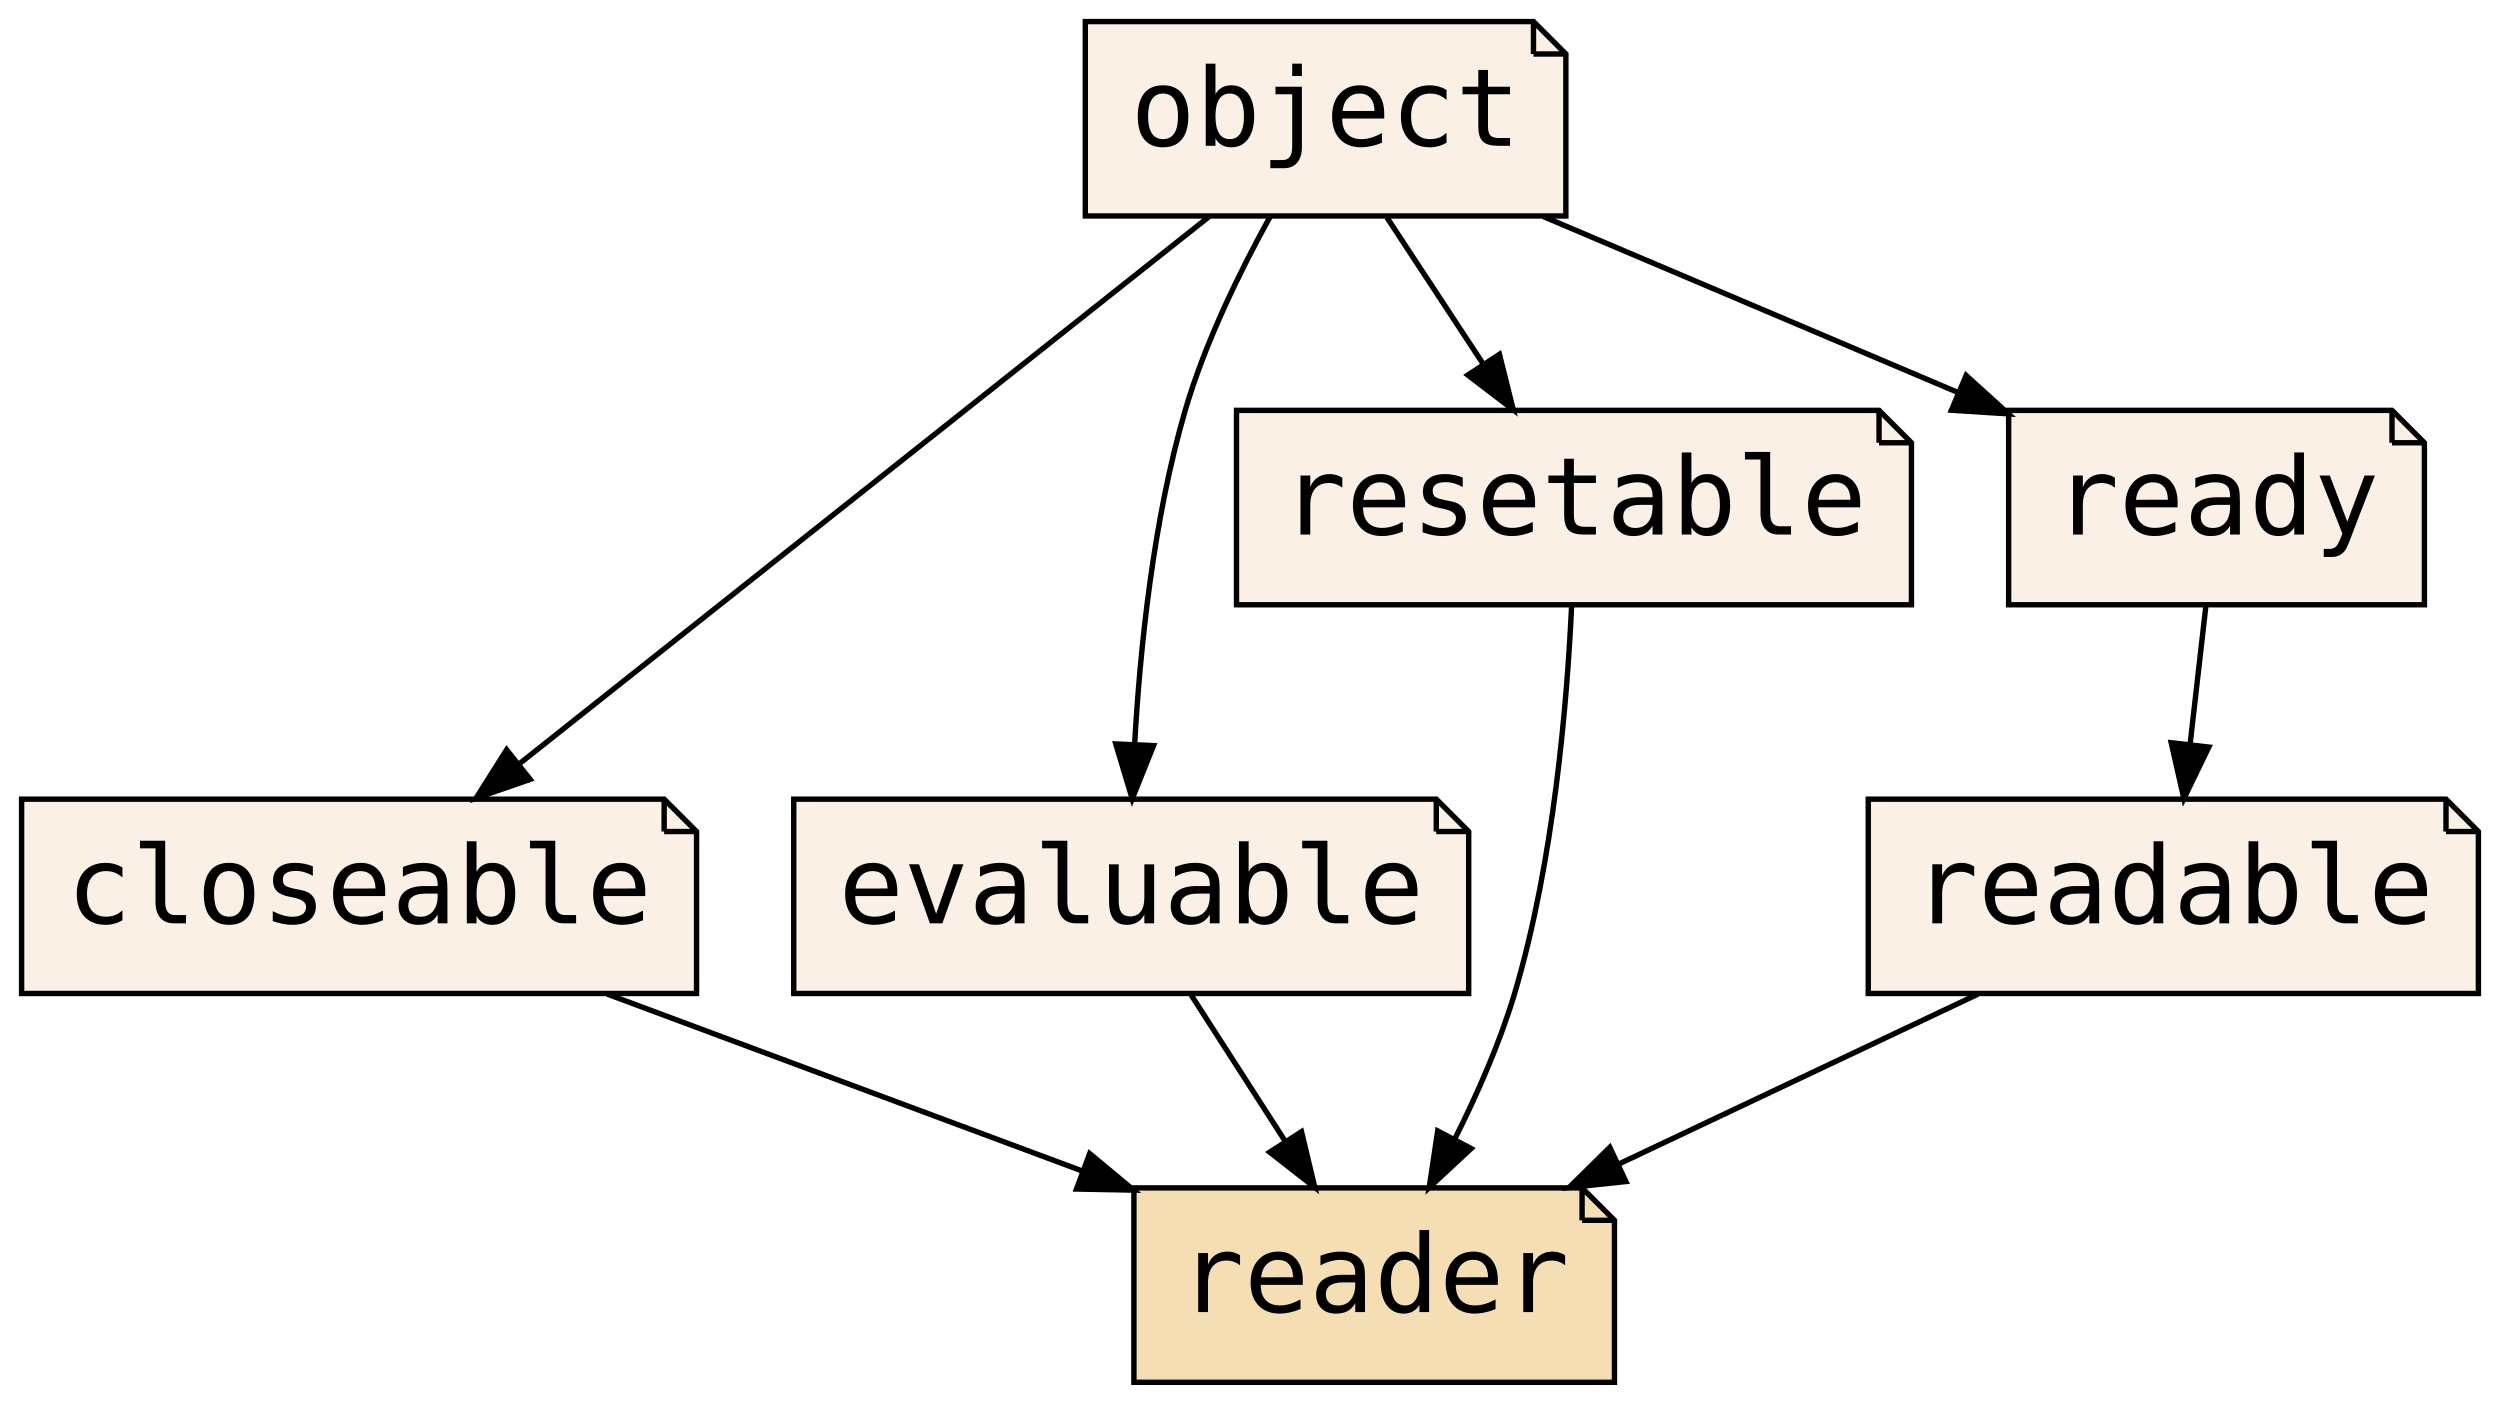
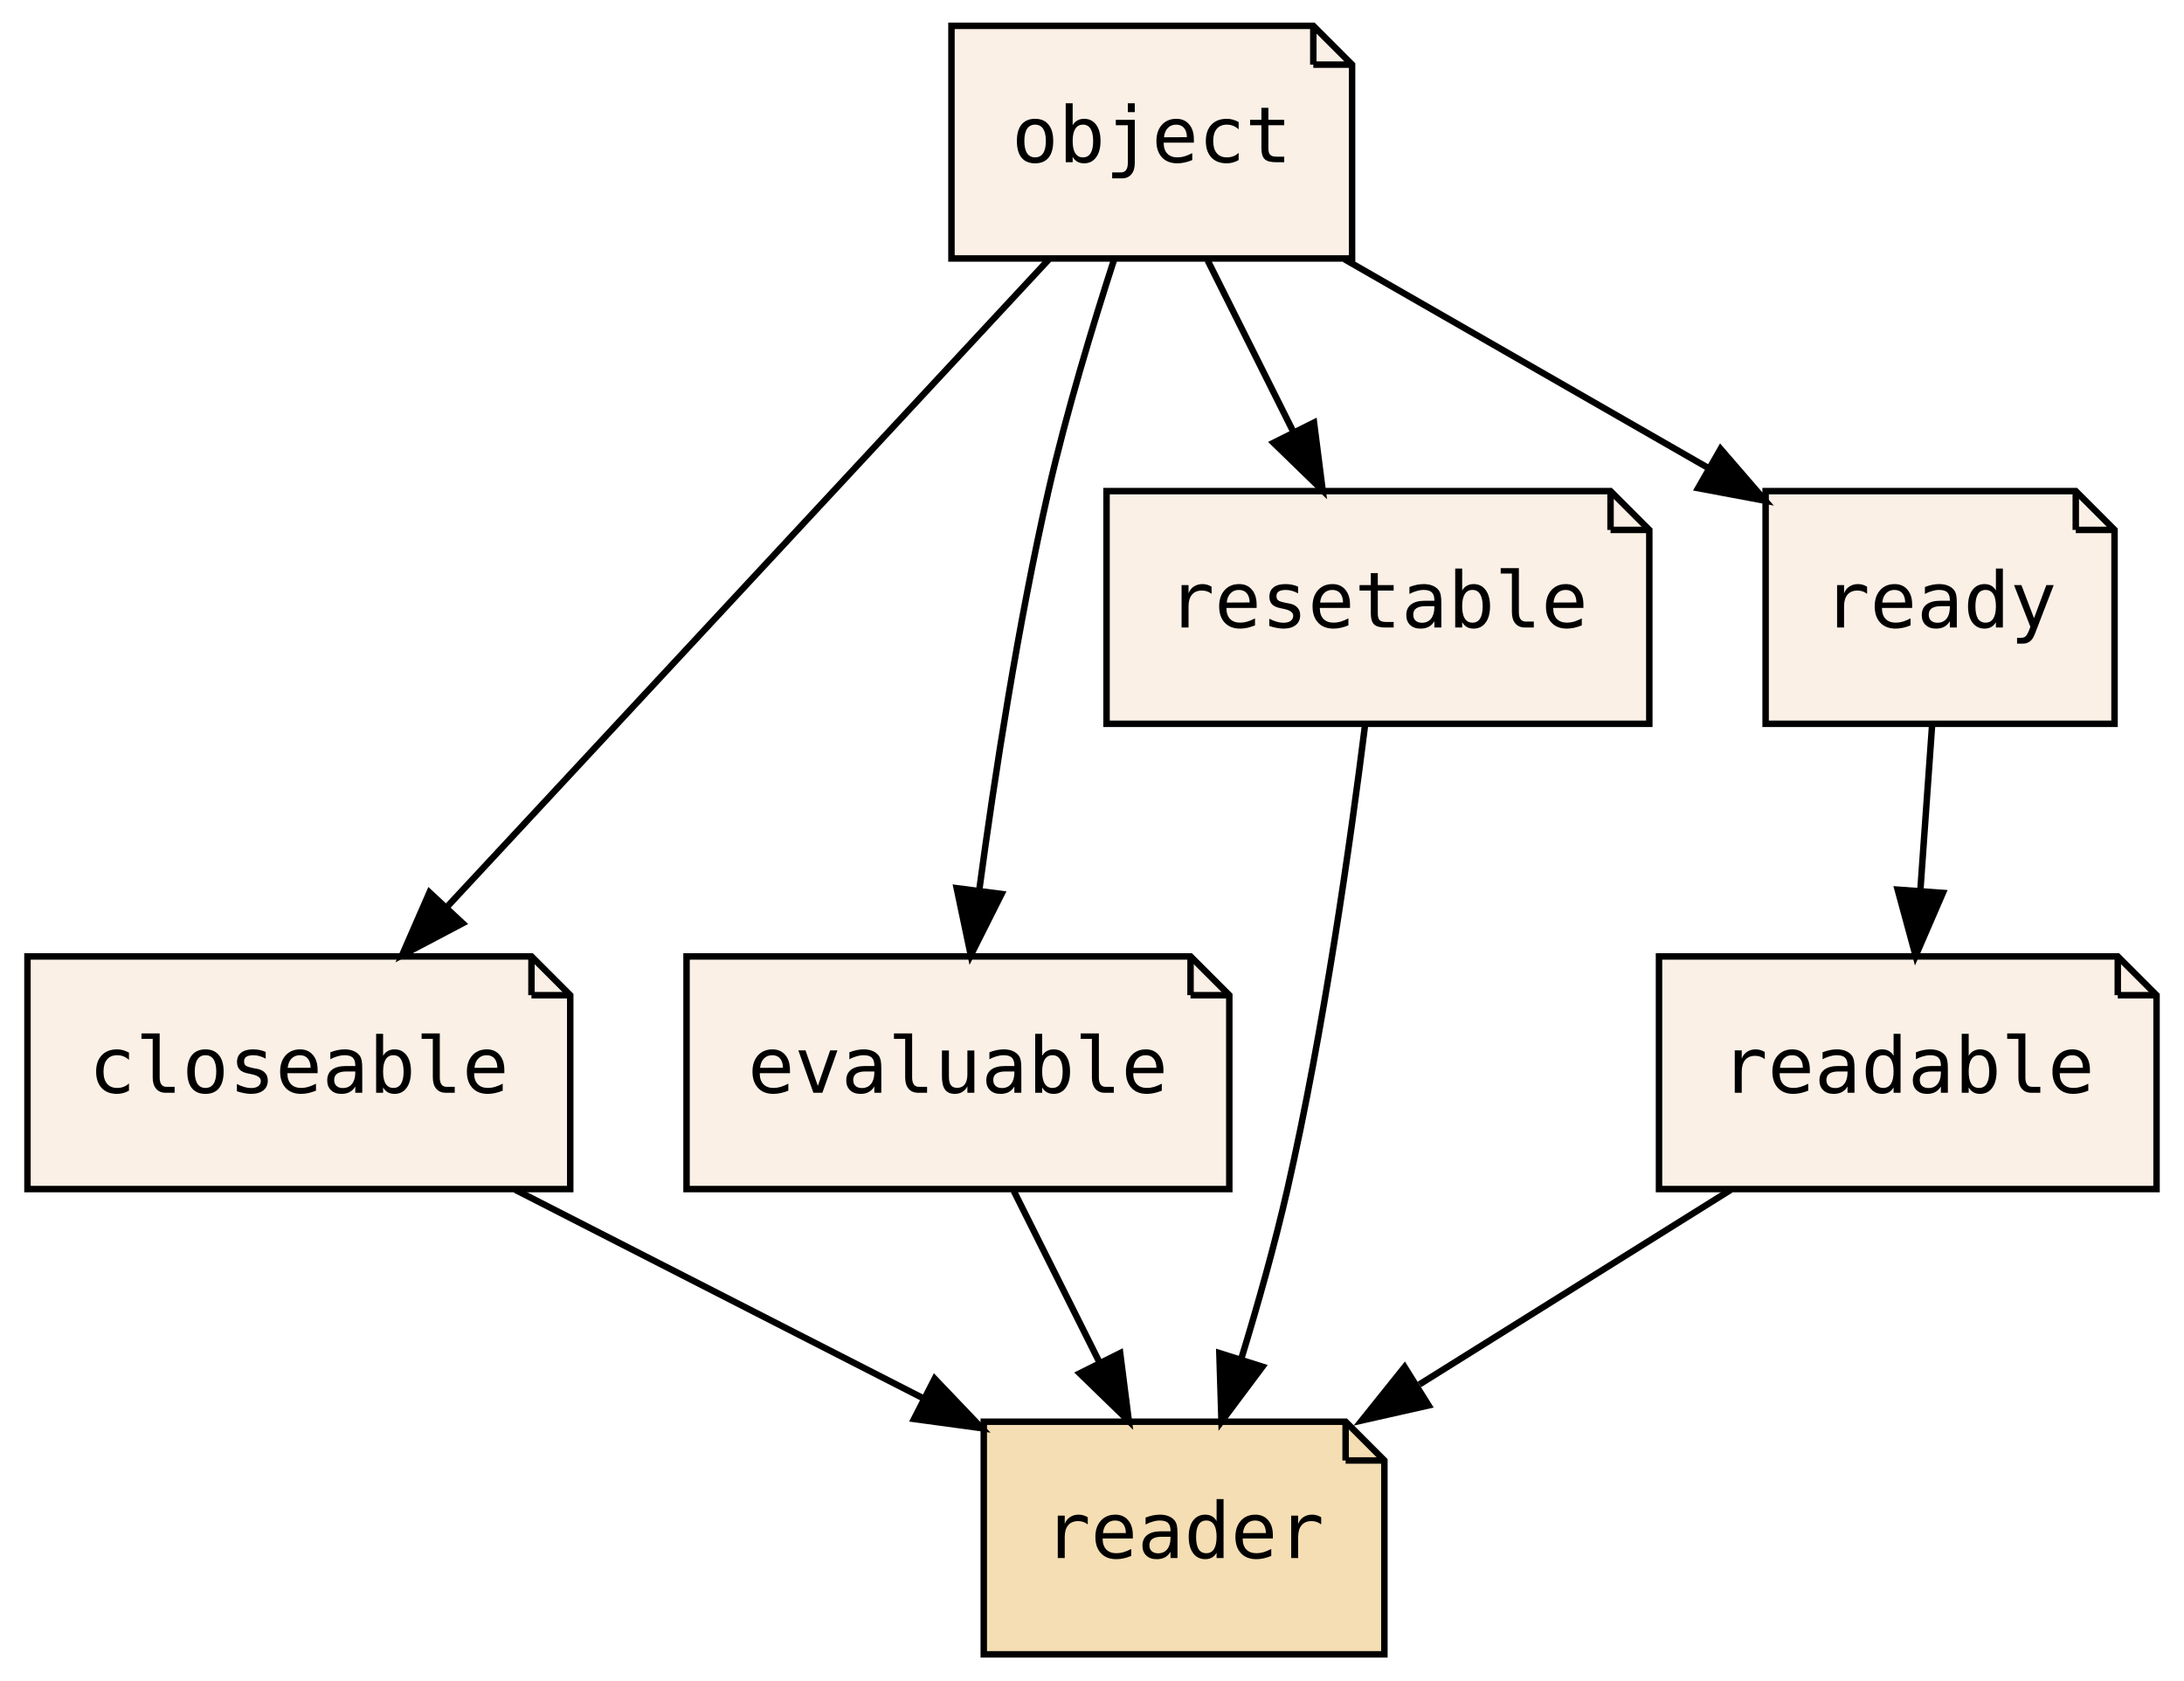
- <svg xmlns="http://www.w3.org/2000/svg" xmlns:xlink="http://www.w3.org/1999/xlink" width="463pt" height="260pt" viewBox="0.00 0.00 463.00 260.00">
+ <svg xmlns="http://www.w3.org/2000/svg" xmlns:xlink="http://www.w3.org/1999/xlink" width="338pt" height="260pt" viewBox="0.00 0.00 337.50 260.00">
  <g id="graph0" class="graph" transform="scale(1 1) rotate(0) translate(4 256)">
-     <polygon fill="transparent" stroke="transparent" points="-4,4 -4,-256 459,-256 459,4 -4,4" />
+     <polygon fill="transparent" stroke="transparent" points="-4,4 -4,-256 333.5,-256 333.5,4 -4,4" />
    <g id="node1" class="node">
      <g id="a_node1">
        <a xlink:href="PsyllaReference_Types.xhtml#PsyllaReference_Types_Details_closeable" xlink:title="closeable" target="_parent">
-           <polygon fill="linen" stroke="black" points="119,-108 0,-108 0,-72 125,-72 125,-102 119,-108" />
-           <polyline fill="none" stroke="black" points="119,-108 119,-102 " />
-           <polyline fill="none" stroke="black" points="125,-102 119,-102 " />
-           <text text-anchor="middle" x="62.5" y="-85" font-family="PT Mono, monospace" font-size="20.00">closeable</text>
+           <polygon fill="linen" stroke="black" points="78,-108 0,-108 0,-72 84,-72 84,-102 78,-108" />
+           <polyline fill="none" stroke="black" points="78,-108 78,-102 " />
+           <polyline fill="none" stroke="black" points="84,-102 78,-102 " />
+           <text text-anchor="middle" x="42" y="-86.9" font-family="PT Mono, monospace" font-size="12.00">closeable</text>
        </a>
      </g>
    </g>
    <g id="node5" class="node">
      <g id="a_node5">
        <a xlink:href="PsyllaReference_Types.xhtml#PsyllaReference_Types_Details_reader" xlink:title="reader" target="_parent">
-           <polygon fill="wheat" stroke="black" points="289,-36 206,-36 206,0 295,0 295,-30 289,-36" />
-           <polyline fill="none" stroke="black" points="289,-36 289,-30 " />
-           <polyline fill="none" stroke="black" points="295,-30 289,-30 " />
-           <text text-anchor="middle" x="250.5" y="-13" font-family="PT Mono, monospace" font-size="20.00">reader</text>
+           <polygon fill="wheat" stroke="black" points="204,-36 148,-36 148,0 210,0 210,-30 204,-36" />
+           <polyline fill="none" stroke="black" points="204,-36 204,-30 " />
+           <polyline fill="none" stroke="black" points="210,-30 204,-30 " />
+           <text text-anchor="middle" x="179" y="-14.9" font-family="PT Mono, monospace" font-size="12.00">reader</text>
        </a>
      </g>
    </g>
    <g id="edge1" class="edge">
-       <path fill="none" stroke="black" d="M108.49,-71.88C135.04,-61.99 168.57,-49.51 196.38,-39.15" />
-       <polygon fill="black" stroke="black" points="197.81,-42.35 205.96,-35.59 195.36,-35.79 197.81,-42.35" />
+       <path fill="none" stroke="black" d="M75.51,-71.88C94.61,-62.12 118.67,-49.83 138.78,-39.55" />
+       <polygon fill="black" stroke="black" points="140.4,-42.65 147.71,-34.99 137.21,-36.42 140.4,-42.65" />
    </g>
    <g id="node2" class="node">
      <g id="a_node2">
        <a xlink:href="PsyllaReference_Types.xhtml#PsyllaReference_Types_Details_evaluable" xlink:title="evaluable" target="_parent">
-           <polygon fill="linen" stroke="black" points="262,-108 143,-108 143,-72 268,-72 268,-102 262,-108" />
-           <polyline fill="none" stroke="black" points="262,-108 262,-102 " />
-           <polyline fill="none" stroke="black" points="268,-102 262,-102 " />
-           <text text-anchor="middle" x="205.5" y="-85" font-family="PT Mono, monospace" font-size="20.00">evaluable</text>
+           <polygon fill="linen" stroke="black" points="180,-108 102,-108 102,-72 186,-72 186,-102 180,-108" />
+           <polyline fill="none" stroke="black" points="180,-108 180,-102 " />
+           <polyline fill="none" stroke="black" points="186,-102 180,-102 " />
+           <text text-anchor="middle" x="144" y="-86.9" font-family="PT Mono, monospace" font-size="12.00">evaluable</text>
        </a>
      </g>
    </g>
    <g id="edge2" class="edge">
-       <path fill="none" stroke="black" d="M216.62,-71.7C221.86,-63.56 228.2,-53.69 233.98,-44.7" />
-       <polygon fill="black" stroke="black" points="237.04,-46.41 239.5,-36.1 231.15,-42.62 237.04,-46.41" />
+       <path fill="none" stroke="black" d="M152.65,-71.7C156.64,-63.73 161.45,-54.1 165.87,-45.26" />
+       <polygon fill="black" stroke="black" points="169.11,-46.61 170.45,-36.1 162.85,-43.48 169.11,-46.61" />
    </g>
    <g id="node3" class="node">
      <g id="a_node3">
        <a xlink:href="PsyllaReference_Types.xhtml#PsyllaReference_Types_Details_readable" xlink:title="readable" target="_parent">
-           <polygon fill="linen" stroke="black" points="449,-108 342,-108 342,-72 455,-72 455,-102 449,-108" />
-           <polyline fill="none" stroke="black" points="449,-108 449,-102 " />
-           <polyline fill="none" stroke="black" points="455,-102 449,-102 " />
-           <text text-anchor="middle" x="398.5" y="-85" font-family="PT Mono, monospace" font-size="20.00">readable</text>
+           <polygon fill="linen" stroke="black" points="323.5,-108 252.5,-108 252.5,-72 329.5,-72 329.5,-102 323.5,-108" />
+           <polyline fill="none" stroke="black" points="323.5,-108 323.5,-102 " />
+           <polyline fill="none" stroke="black" points="329.5,-102 323.5,-102 " />
+           <text text-anchor="middle" x="291" y="-86.9" font-family="PT Mono, monospace" font-size="12.00">readable</text>
        </a>
      </g>
    </g>
    <g id="edge3" class="edge">
-       <path fill="none" stroke="black" d="M362.3,-71.88C342.24,-62.39 317.13,-50.51 295.79,-40.42" />
-       <polygon fill="black" stroke="black" points="297.12,-37.18 286.59,-36.07 294.13,-43.51 297.12,-37.18" />
+       <path fill="none" stroke="black" d="M263.6,-71.88C249.09,-62.81 231.08,-51.55 215.41,-41.76" />
+       <polygon fill="black" stroke="black" points="216.84,-38.52 206.5,-36.19 213.13,-44.46 216.84,-38.52" />
    </g>
    <g id="node4" class="node">
      <g id="a_node4">
        <a xlink:href="PsyllaReference_Types.xhtml#PsyllaReference_Types_Details_resetable" xlink:title="resetable" target="_parent">
-           <polygon fill="linen" stroke="black" points="344,-180 225,-180 225,-144 350,-144 350,-174 344,-180" />
-           <polyline fill="none" stroke="black" points="344,-180 344,-174 " />
-           <polyline fill="none" stroke="black" points="350,-174 344,-174 " />
-           <text text-anchor="middle" x="287.5" y="-157" font-family="PT Mono, monospace" font-size="20.00">resetable</text>
+           <polygon fill="linen" stroke="black" points="245,-180 167,-180 167,-144 251,-144 251,-174 245,-180" />
+           <polyline fill="none" stroke="black" points="245,-180 245,-174 " />
+           <polyline fill="none" stroke="black" points="251,-174 245,-174 " />
+           <text text-anchor="middle" x="209" y="-158.9" font-family="PT Mono, monospace" font-size="12.00">resetable</text>
        </a>
      </g>
    </g>
    <g id="edge4" class="edge">
-       <path fill="none" stroke="black" d="M287.07,-143.93C286.22,-125.75 283.75,-96.32 276.5,-72 273.78,-62.87 269.6,-53.37 265.39,-44.99" />
-       <polygon fill="black" stroke="black" points="268.45,-43.29 260.69,-36.07 262.26,-46.55 268.45,-43.29" />
+       <path fill="none" stroke="black" d="M207.01,-143.81C204.75,-125.78 200.64,-96.7 195,-72 193.02,-63.34 190.39,-54.02 187.83,-45.66" />
+       <polygon fill="black" stroke="black" points="191.13,-44.51 184.79,-36.03 184.46,-46.62 191.13,-44.51" />
    </g>
    <g id="node6" class="node">
      <g id="a_node6">
        <a xlink:href="PsyllaReference_Types.xhtml#PsyllaReference_Types_Details_object" xlink:title="object" target="_parent">
-           <polygon fill="linen" stroke="black" points="280,-252 197,-252 197,-216 286,-216 286,-246 280,-252" />
-           <polyline fill="none" stroke="black" points="280,-252 280,-246 " />
-           <polyline fill="none" stroke="black" points="286,-246 280,-246 " />
-           <text text-anchor="middle" x="241.5" y="-229" font-family="PT Mono, monospace" font-size="20.00">object</text>
+           <polygon fill="linen" stroke="black" points="199,-252 143,-252 143,-216 205,-216 205,-246 199,-252" />
+           <polyline fill="none" stroke="black" points="199,-252 199,-246 " />
+           <polyline fill="none" stroke="black" points="205,-246 199,-246 " />
+           <text text-anchor="middle" x="174" y="-230.9" font-family="PT Mono, monospace" font-size="12.00">object</text>
        </a>
      </g>
    </g>
    <g id="edge5" class="edge">
-       <path fill="none" stroke="black" d="M219.91,-215.87C188.06,-190.6 128.37,-143.25 92.35,-114.68" />
-       <polygon fill="black" stroke="black" points="94.18,-111.66 84.17,-108.19 89.83,-117.15 94.18,-111.66" />
+       <path fill="none" stroke="black" d="M158.08,-215.87C134.89,-190.92 91.69,-144.45 65.03,-115.77" />
+       <polygon fill="black" stroke="black" points="67.35,-113.13 57.98,-108.19 62.22,-117.9 67.35,-113.13" />
    </g>
    <g id="edge6" class="edge">
-       <path fill="none" stroke="black" d="M231.26,-215.94C225.68,-205.84 219.18,-192.59 215.5,-180 209.59,-159.76 207.14,-135.98 206.13,-118.1" />
-       <polygon fill="black" stroke="black" points="209.63,-117.91 205.69,-108.07 202.64,-118.22 209.63,-117.91" />
+       <path fill="none" stroke="black" d="M168.21,-215.97C164.87,-205.66 160.78,-192.18 158,-180 153.33,-159.54 149.71,-136.09 147.32,-118.39" />
+       <polygon fill="black" stroke="black" points="150.75,-117.66 145.99,-108.19 143.81,-118.56 150.75,-117.66" />
    </g>
    <g id="edge8" class="edge">
-       <path fill="none" stroke="black" d="M252.87,-215.7C258.22,-207.56 264.7,-197.69 270.61,-188.7" />
-       <polygon fill="black" stroke="black" points="273.69,-190.38 276.26,-180.1 267.84,-186.54 273.69,-190.38" />
+       <path fill="none" stroke="black" d="M182.65,-215.7C186.64,-207.73 191.45,-198.1 195.87,-189.26" />
+       <polygon fill="black" stroke="black" points="199.11,-190.61 200.45,-180.1 192.85,-187.48 199.11,-190.61" />
    </g>
    <g id="node7" class="node">
      <g id="a_node7">
        <a xlink:href="PsyllaReference_Types.xhtml#PsyllaReference_Types_Details_ready" xlink:title="ready" target="_parent">
-           <polygon fill="linen" stroke="black" points="439,-180 368,-180 368,-144 445,-144 445,-174 439,-180" />
-           <polyline fill="none" stroke="black" points="439,-180 439,-174 " />
-           <polyline fill="none" stroke="black" points="445,-174 439,-174 " />
-           <text text-anchor="middle" x="406.5" y="-157" font-family="PT Mono, monospace" font-size="20.00">ready</text>
+           <polygon fill="linen" stroke="black" points="317,-180 269,-180 269,-144 323,-144 323,-174 317,-180" />
+           <polyline fill="none" stroke="black" points="317,-180 317,-174 " />
+           <polyline fill="none" stroke="black" points="323,-174 317,-174 " />
+           <text text-anchor="middle" x="296" y="-158.9" font-family="PT Mono, monospace" font-size="12.00">ready</text>
        </a>
      </g>
    </g>
    <g id="edge9" class="edge">
-       <path fill="none" stroke="black" d="M281.86,-215.88C305.03,-206.05 334.24,-193.65 358.57,-183.33" />
-       <polygon fill="black" stroke="black" points="360.13,-186.47 367.97,-179.35 357.4,-180.03 360.13,-186.47" />
+       <path fill="none" stroke="black" d="M203.84,-215.88C220.78,-206.16 242.11,-193.92 259.97,-183.67" />
+       <polygon fill="black" stroke="black" points="262.03,-186.53 268.96,-178.51 258.55,-180.46 262.03,-186.53" />
    </g>
    <g id="edge7" class="edge">
-       <path fill="none" stroke="black" d="M404.52,-143.7C403.64,-135.98 402.58,-126.71 401.6,-118.11" />
-       <polygon fill="black" stroke="black" points="405.07,-117.64 400.45,-108.1 398.11,-118.44 405.07,-117.64" />
+       <path fill="none" stroke="black" d="M294.76,-143.7C294.21,-135.98 293.55,-126.71 292.94,-118.11" />
+       <polygon fill="black" stroke="black" points="296.43,-117.83 292.22,-108.1 289.44,-118.33 296.43,-117.83" />
    </g>
  </g>
</svg>
